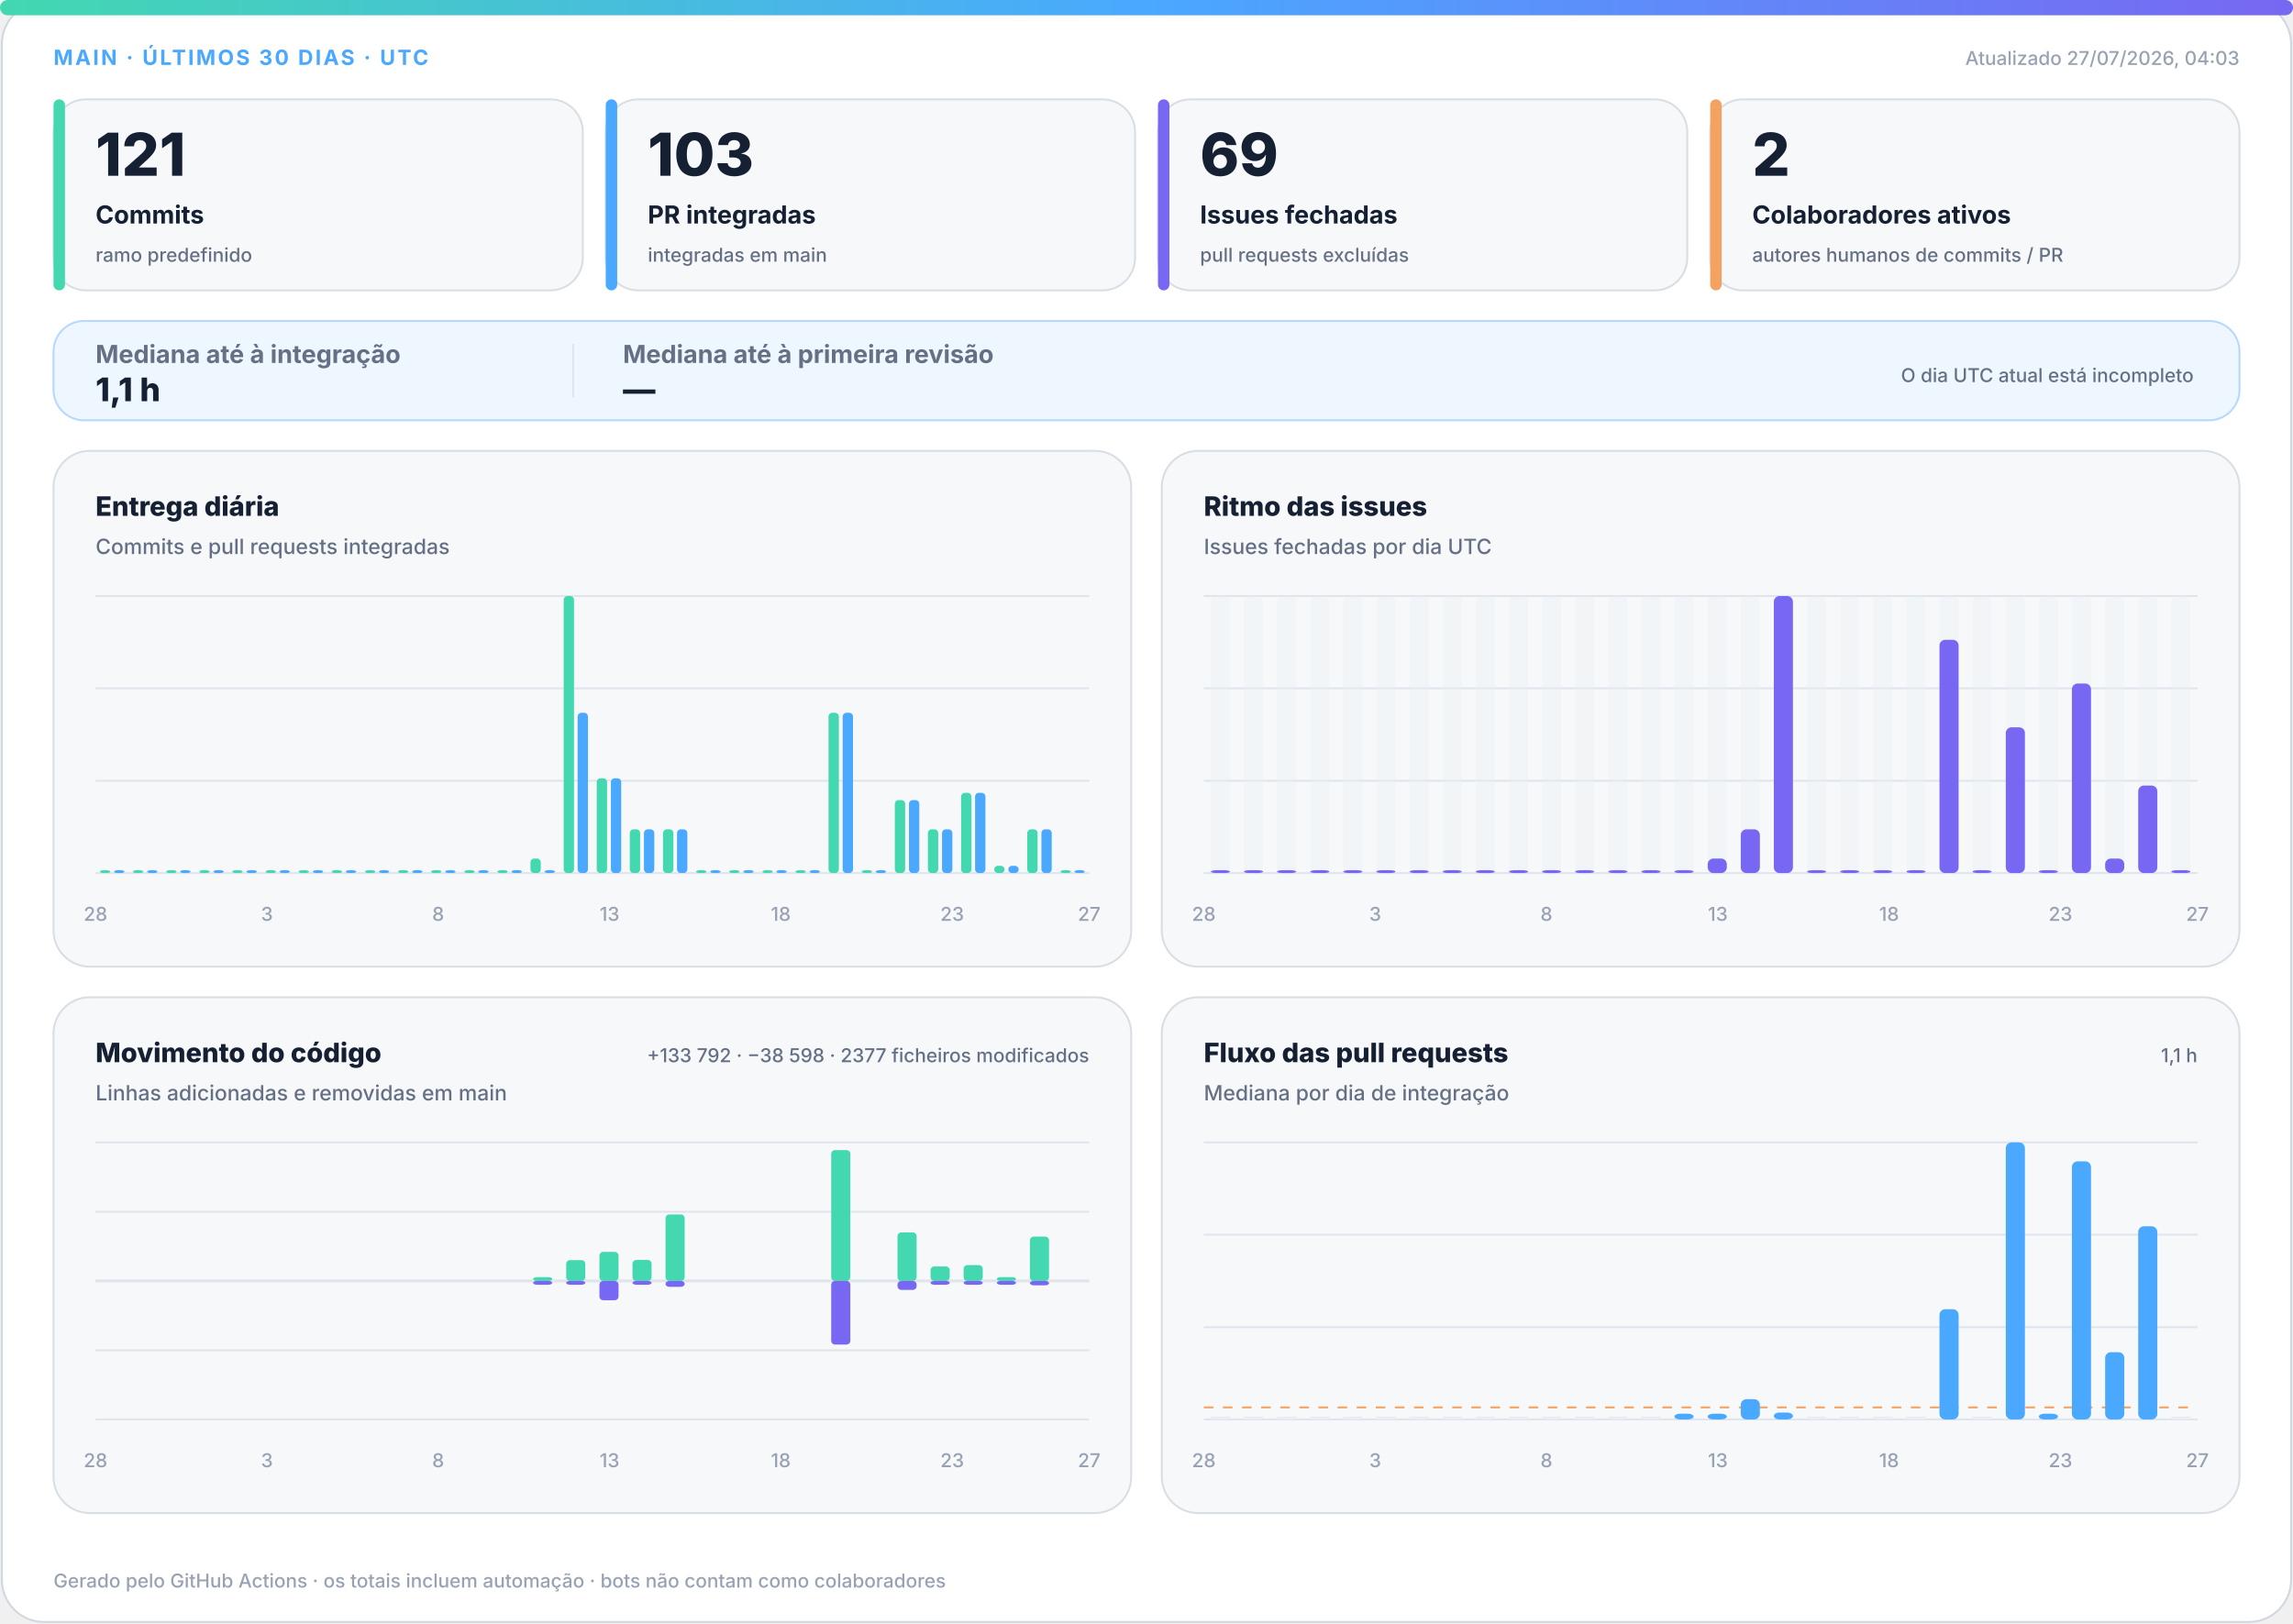
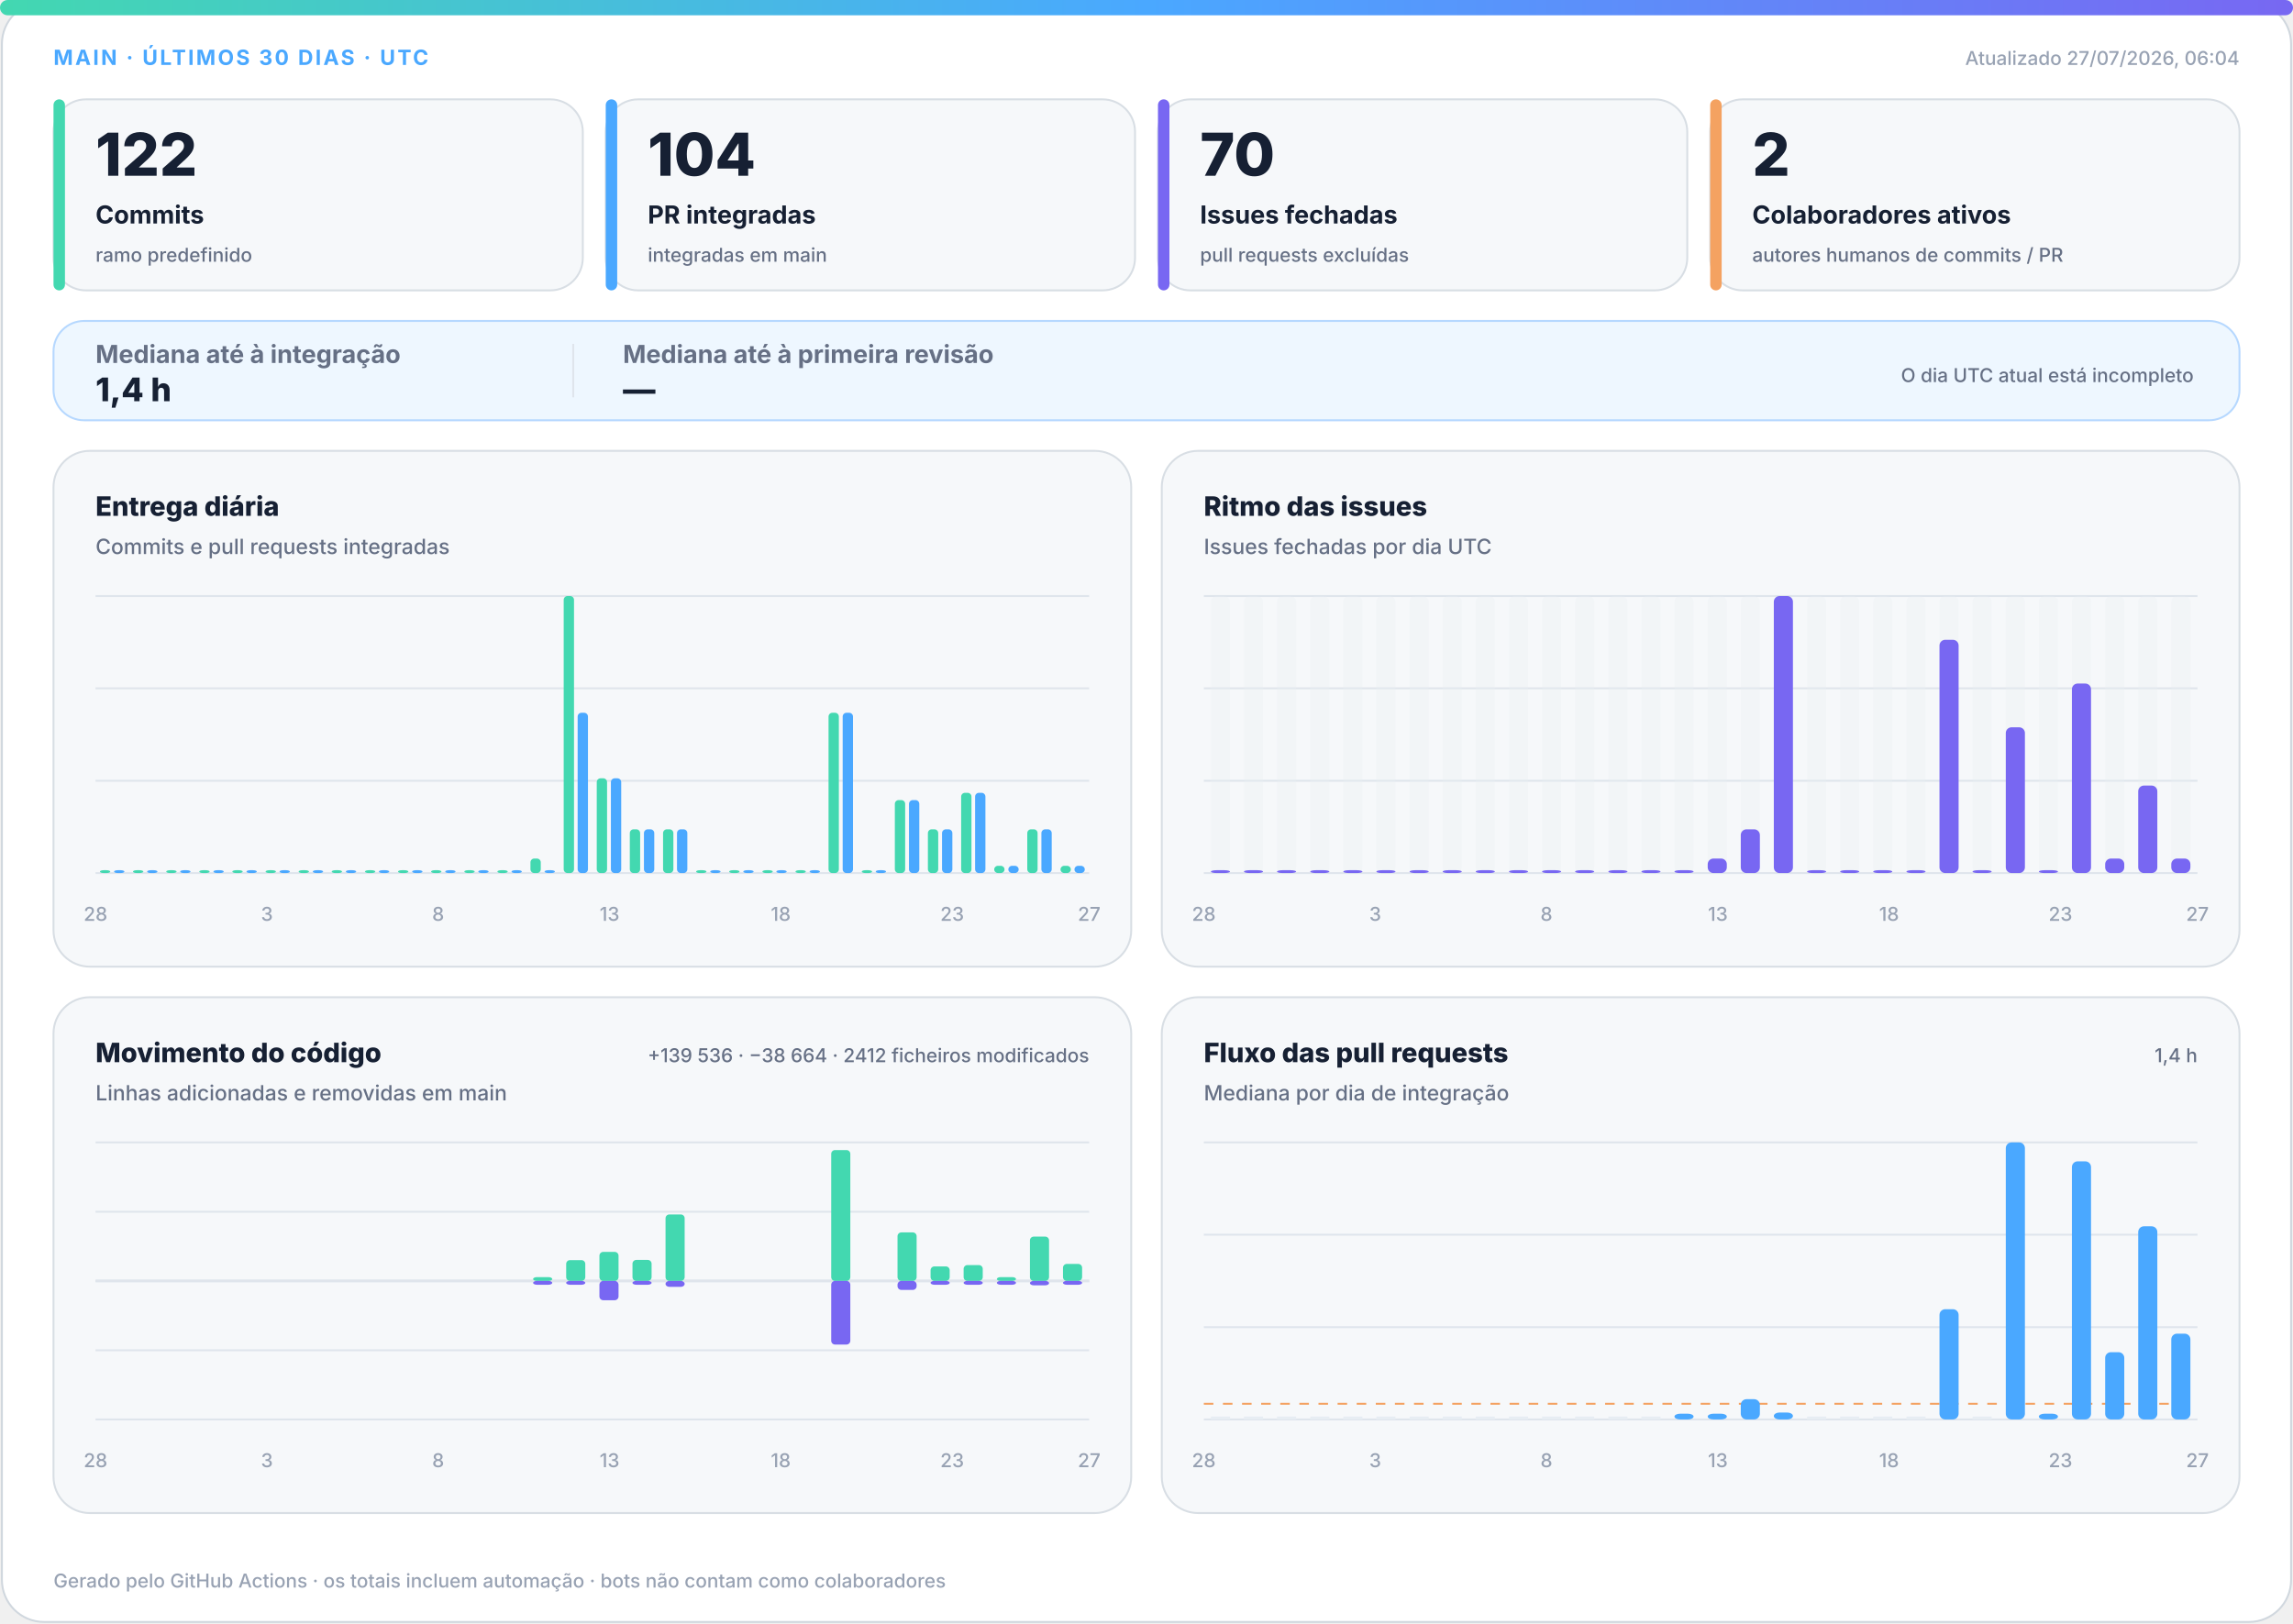
<svg xmlns="http://www.w3.org/2000/svg" width="1200" height="850" viewBox="0 0 1200 850" role="img" aria-labelledby="title desc">
  <defs>
    <linearGradient id="accent" x1="0" y1="0" x2="1" y2="0">
      <stop offset="0%" stop-color="#43d8b0" />
      <stop offset="50%" stop-color="#4aa8ff" />
      <stop offset="100%" stop-color="#7867f2" />
    </linearGradient>
    <linearGradient id="soft" x1="0" y1="0" x2="1" y2="1">
      <stop offset="0%" stop-color="#43d8b0" stop-opacity=".18" />
      <stop offset="100%" stop-color="#7867f2" stop-opacity=".12" />
    </linearGradient>
  </defs>
  <style>
.bg{fill:#fff;stroke:#d0d7de}.surface{fill:#f6f8fa;stroke:#d8dee4}.strong{fill:#eef7ff;stroke:#b6d8ff}.ink{fill:#162033}.muted{fill:#667085}.faint{fill:#98a2b3}.grid{stroke:#dfe5ec}.track{fill:#e7edf3}
.meta{font:750 11px -apple-system,BlinkMacSystemFont,"Segoe UI",sans-serif;letter-spacing:1.1px}.value{font:820 31px -apple-system,BlinkMacSystemFont,"Segoe UI",sans-serif}.label{font:720 13px -apple-system,BlinkMacSystemFont,"Segoe UI",sans-serif}.scope{font:520 10px -apple-system,BlinkMacSystemFont,"Segoe UI",sans-serif}.chart-title{font:760 14px -apple-system,BlinkMacSystemFont,"Segoe UI",sans-serif}.chart-subtitle{font:520 11px -apple-system,BlinkMacSystemFont,"Segoe UI",sans-serif}.small{font:540 10px -apple-system,BlinkMacSystemFont,"Segoe UI",sans-serif}.flow-value{font:780 17px -apple-system,BlinkMacSystemFont,"Segoe UI",sans-serif}
@media(prefers-color-scheme:dark){.bg{fill:#0d1117;stroke:#30363d}.surface{fill:#161b22;stroke:#30363d}.strong{fill:#10263a;stroke:#244d70}.ink{fill:#f0f6fc}.muted{fill:#a7b0bc}.faint{fill:#7d8590}.grid{stroke:#30363d}.track{fill:#27313d}}
</style>
  <rect class="bg" x="1" y="1" width="1198" height="848" rx="22" />
  <rect x="0" y="0" width="1200" height="8" rx="4" fill="url(#accent)" />
  <text class="meta" x="28" y="34" fill="#4aa8ff">MAIN · ÚLTIMOS 30 DIAS · UTC</text>
-   <text class="small faint" x="1172" y="34" text-anchor="end">Atualizado 27/07/2026, 04:03</text>
+   <text class="small faint" x="1172" y="34" text-anchor="end">Atualizado 27/07/2026, 06:04</text>
  <g>
    <rect class="surface" x="28" y="52" width="277" height="100" rx="17" />
    <rect x="28" y="52" width="6" height="100" rx="3" fill="#43d8b0" />
-     <text class="value ink" x="50" y="92" style="font-size:31px">121</text>
+     <text class="value ink" x="50" y="92" style="font-size:31px">122</text>
    <text class="label ink" x="50" y="117" style="font-size:13px">Commits</text>
    <text class="scope muted" x="50" y="137" style="font-size:10px">ramo predefinido</text>
  </g>
  <g>
    <rect class="surface" x="317" y="52" width="277" height="100" rx="17" />
    <rect x="317" y="52" width="6" height="100" rx="3" fill="#4aa8ff" />
-     <text class="value ink" x="339" y="92" style="font-size:31px">103</text>
+     <text class="value ink" x="339" y="92" style="font-size:31px">104</text>
    <text class="label ink" x="339" y="117" style="font-size:13px">PR integradas</text>
    <text class="scope muted" x="339" y="137" style="font-size:10px">integradas em main</text>
  </g>
  <g>
    <rect class="surface" x="606" y="52" width="277" height="100" rx="17" />
    <rect x="606" y="52" width="6" height="100" rx="3" fill="#7867f2" />
-     <text class="value ink" x="628" y="92" style="font-size:31px">69</text>
+     <text class="value ink" x="628" y="92" style="font-size:31px">70</text>
    <text class="label ink" x="628" y="117" style="font-size:13px">Issues fechadas</text>
    <text class="scope muted" x="628" y="137" style="font-size:10px">pull requests excluídas</text>
  </g>
  <g>
    <rect class="surface" x="895" y="52" width="277" height="100" rx="17" />
    <rect x="895" y="52" width="6" height="100" rx="3" fill="#f4a261" />
    <text class="value ink" x="917" y="92" style="font-size:31px">2</text>
    <text class="label ink" x="917" y="117" style="font-size:13px">Colaboradores ativos</text>
    <text class="scope muted" x="917" y="137" style="font-size:10px">autores humanos de commits / PR</text>
  </g>
  <g>
    <rect class="strong" x="28" y="168" width="1144" height="52" rx="16" fill="url(#soft)" />
    <text class="label muted" x="50" y="190">Mediana até à integração</text>
-     <text class="flow-value ink" x="50" y="210">1,1 h</text>
+     <text class="flow-value ink" x="50" y="210">1,4 h</text>
    <line class="grid" x1="300" y1="180" x2="300" y2="208" />
    <text class="label muted" x="326" y="190">Mediana até à primeira revisão</text>
    <text class="flow-value ink" x="326" y="210">—</text>
    <text class="scope muted" x="1148" y="200" text-anchor="end">O dia UTC atual está incompleto</text>
  </g>
  <g>
    <rect class="surface" x="28" y="236" width="564" height="270" rx="19" />
    <text class="chart-title ink" x="50" y="270">Entrega diária</text>
    <text class="chart-subtitle muted" x="50" y="290">Commits e pull requests integradas</text>
    <line class="grid" x1="50" y1="312.0" x2="570" y2="312.0" />
    <line class="grid" x1="50" y1="360.3" x2="570" y2="360.3" />
    <line class="grid" x1="50" y1="408.7" x2="570" y2="408.7" />
    <line class="grid" x1="50" y1="457.0" x2="570" y2="457.0" />
    <rect x="52.3" y="455.5" width="5.4" height="1.5" rx="2" fill="#43d8b0" />
    <rect x="59.7" y="455.5" width="5.4" height="1.5" rx="2" fill="#4aa8ff" />
    <rect x="69.6" y="455.5" width="5.4" height="1.5" rx="2" fill="#43d8b0" />
    <rect x="77.0" y="455.5" width="5.4" height="1.5" rx="2" fill="#4aa8ff" />
    <rect x="87.0" y="455.5" width="5.4" height="1.5" rx="2" fill="#43d8b0" />
    <rect x="94.3" y="455.5" width="5.4" height="1.5" rx="2" fill="#4aa8ff" />
    <rect x="104.3" y="455.5" width="5.4" height="1.5" rx="2" fill="#43d8b0" />
    <rect x="111.7" y="455.5" width="5.4" height="1.5" rx="2" fill="#4aa8ff" />
    <rect x="121.6" y="455.5" width="5.4" height="1.5" rx="2" fill="#43d8b0" />
    <rect x="129.0" y="455.5" width="5.4" height="1.5" rx="2" fill="#4aa8ff" />
    <rect x="139.0" y="455.5" width="5.4" height="1.5" rx="2" fill="#43d8b0" />
    <rect x="146.3" y="455.5" width="5.4" height="1.5" rx="2" fill="#4aa8ff" />
    <rect x="156.3" y="455.5" width="5.4" height="1.5" rx="2" fill="#43d8b0" />
    <rect x="163.7" y="455.5" width="5.4" height="1.5" rx="2" fill="#4aa8ff" />
    <rect x="173.6" y="455.5" width="5.4" height="1.5" rx="2" fill="#43d8b0" />
    <rect x="181.0" y="455.5" width="5.4" height="1.5" rx="2" fill="#4aa8ff" />
    <rect x="191.0" y="455.5" width="5.4" height="1.5" rx="2" fill="#43d8b0" />
    <rect x="198.3" y="455.5" width="5.4" height="1.5" rx="2" fill="#4aa8ff" />
    <rect x="208.3" y="455.5" width="5.4" height="1.5" rx="2" fill="#43d8b0" />
    <rect x="215.7" y="455.5" width="5.4" height="1.5" rx="2" fill="#4aa8ff" />
    <rect x="225.6" y="455.5" width="5.4" height="1.5" rx="2" fill="#43d8b0" />
    <rect x="233.0" y="455.5" width="5.4" height="1.5" rx="2" fill="#4aa8ff" />
    <rect x="243.0" y="455.5" width="5.4" height="1.5" rx="2" fill="#43d8b0" />
    <rect x="250.3" y="455.5" width="5.4" height="1.5" rx="2" fill="#4aa8ff" />
    <rect x="260.3" y="455.5" width="5.4" height="1.5" rx="2" fill="#43d8b0" />
    <rect x="267.7" y="455.5" width="5.4" height="1.5" rx="2" fill="#4aa8ff" />
    <rect x="277.6" y="449.4" width="5.4" height="7.6" rx="2" fill="#43d8b0" />
    <rect x="285.0" y="455.5" width="5.4" height="1.5" rx="2" fill="#4aa8ff" />
    <rect x="295.0" y="312.0" width="5.4" height="145.0" rx="2" fill="#43d8b0" />
    <rect x="302.3" y="373.1" width="5.4" height="83.9" rx="2" fill="#4aa8ff" />
    <rect x="312.3" y="407.4" width="5.4" height="49.6" rx="2" fill="#43d8b0" />
    <rect x="319.7" y="407.4" width="5.4" height="49.6" rx="2" fill="#4aa8ff" />
    <rect x="329.6" y="434.1" width="5.4" height="22.9" rx="2" fill="#43d8b0" />
    <rect x="337.0" y="434.1" width="5.4" height="22.9" rx="2" fill="#4aa8ff" />
    <rect x="347.0" y="434.1" width="5.4" height="22.9" rx="2" fill="#43d8b0" />
    <rect x="354.3" y="434.1" width="5.4" height="22.9" rx="2" fill="#4aa8ff" />
    <rect x="364.3" y="455.5" width="5.4" height="1.5" rx="2" fill="#43d8b0" />
    <rect x="371.7" y="455.5" width="5.4" height="1.5" rx="2" fill="#4aa8ff" />
    <rect x="381.6" y="455.5" width="5.4" height="1.5" rx="2" fill="#43d8b0" />
    <rect x="389.0" y="455.5" width="5.4" height="1.5" rx="2" fill="#4aa8ff" />
    <rect x="399.0" y="455.5" width="5.4" height="1.5" rx="2" fill="#43d8b0" />
    <rect x="406.3" y="455.5" width="5.4" height="1.5" rx="2" fill="#4aa8ff" />
    <rect x="416.3" y="455.5" width="5.4" height="1.5" rx="2" fill="#43d8b0" />
    <rect x="423.7" y="455.5" width="5.4" height="1.5" rx="2" fill="#4aa8ff" />
    <rect x="433.6" y="373.1" width="5.4" height="83.9" rx="2" fill="#43d8b0" />
    <rect x="441.0" y="373.1" width="5.4" height="83.9" rx="2" fill="#4aa8ff" />
    <rect x="451.0" y="455.5" width="5.4" height="1.5" rx="2" fill="#43d8b0" />
    <rect x="458.3" y="455.5" width="5.4" height="1.5" rx="2" fill="#4aa8ff" />
    <rect x="468.3" y="418.8" width="5.4" height="38.2" rx="2" fill="#43d8b0" />
    <rect x="475.7" y="418.8" width="5.4" height="38.2" rx="2" fill="#4aa8ff" />
    <rect x="485.6" y="434.1" width="5.4" height="22.9" rx="2" fill="#43d8b0" />
    <rect x="493.0" y="434.1" width="5.4" height="22.9" rx="2" fill="#4aa8ff" />
    <rect x="503.0" y="415.0" width="5.4" height="42.0" rx="2" fill="#43d8b0" />
    <rect x="510.3" y="415.0" width="5.4" height="42.0" rx="2" fill="#4aa8ff" />
    <rect x="520.3" y="453.2" width="5.4" height="3.8" rx="2" fill="#43d8b0" />
    <rect x="527.7" y="453.2" width="5.4" height="3.8" rx="2" fill="#4aa8ff" />
    <rect x="537.6" y="434.1" width="5.4" height="22.9" rx="2" fill="#43d8b0" />
    <rect x="545.0" y="434.1" width="5.4" height="22.9" rx="2" fill="#4aa8ff" />
-     <rect x="555.0" y="455.5" width="5.4" height="1.5" rx="2" fill="#43d8b0" />
-     <rect x="562.3" y="455.5" width="5.4" height="1.5" rx="2" fill="#4aa8ff" />
+     <rect x="555.0" y="453.2" width="5.4" height="3.8" rx="2" fill="#43d8b0" />
+     <rect x="562.3" y="453.2" width="5.4" height="3.8" rx="2" fill="#4aa8ff" />
    <text class="small faint" x="50.0" y="482" text-anchor="middle">28</text>
    <text class="small faint" x="139.7" y="482" text-anchor="middle">3</text>
    <text class="small faint" x="229.3" y="482" text-anchor="middle">8</text>
    <text class="small faint" x="319.0" y="482" text-anchor="middle">13</text>
    <text class="small faint" x="408.6" y="482" text-anchor="middle">18</text>
    <text class="small faint" x="498.3" y="482" text-anchor="middle">23</text>
    <text class="small faint" x="570.0" y="482" text-anchor="middle">27</text>
  </g>
  <g>
    <rect class="surface" x="608" y="236" width="564" height="270" rx="19" />
    <text class="chart-title ink" x="630" y="270">Ritmo das issues</text>
    <text class="chart-subtitle muted" x="630" y="290">Issues fechadas por dia UTC</text>
    <line class="grid" x1="630" y1="312.0" x2="1150" y2="312.0" />
    <line class="grid" x1="630" y1="360.3" x2="1150" y2="360.3" />
    <line class="grid" x1="630" y1="408.7" x2="1150" y2="408.7" />
    <line class="grid" x1="630" y1="457.0" x2="1150" y2="457.0" />
    <g>
      <rect class="track" x="633.7" y="312" width="10.0" height="145" rx="3" opacity=".3" />
      <rect x="633.7" y="455.5" width="10.0" height="1.5" rx="3" fill="#7867f2" />
    </g>
    <g>
      <rect class="track" x="651.0" y="312" width="10.0" height="145" rx="3" opacity=".3" />
      <rect x="651.0" y="455.5" width="10.0" height="1.5" rx="3" fill="#7867f2" />
    </g>
    <g>
      <rect class="track" x="668.3" y="312" width="10.0" height="145" rx="3" opacity=".3" />
      <rect x="668.3" y="455.5" width="10.0" height="1.5" rx="3" fill="#7867f2" />
    </g>
    <g>
      <rect class="track" x="685.7" y="312" width="10.0" height="145" rx="3" opacity=".3" />
      <rect x="685.7" y="455.5" width="10.0" height="1.5" rx="3" fill="#7867f2" />
    </g>
    <g>
      <rect class="track" x="703.0" y="312" width="10.0" height="145" rx="3" opacity=".3" />
      <rect x="703.0" y="455.5" width="10.0" height="1.5" rx="3" fill="#7867f2" />
    </g>
    <g>
      <rect class="track" x="720.3" y="312" width="10.0" height="145" rx="3" opacity=".3" />
      <rect x="720.3" y="455.5" width="10.0" height="1.5" rx="3" fill="#7867f2" />
    </g>
    <g>
      <rect class="track" x="737.7" y="312" width="10.0" height="145" rx="3" opacity=".3" />
      <rect x="737.7" y="455.5" width="10.0" height="1.5" rx="3" fill="#7867f2" />
    </g>
    <g>
      <rect class="track" x="755.0" y="312" width="10.0" height="145" rx="3" opacity=".3" />
      <rect x="755.0" y="455.5" width="10.0" height="1.5" rx="3" fill="#7867f2" />
    </g>
    <g>
      <rect class="track" x="772.3" y="312" width="10.0" height="145" rx="3" opacity=".3" />
      <rect x="772.3" y="455.5" width="10.0" height="1.5" rx="3" fill="#7867f2" />
    </g>
    <g>
      <rect class="track" x="789.7" y="312" width="10.0" height="145" rx="3" opacity=".3" />
      <rect x="789.7" y="455.5" width="10.0" height="1.5" rx="3" fill="#7867f2" />
    </g>
    <g>
      <rect class="track" x="807.0" y="312" width="10.0" height="145" rx="3" opacity=".3" />
      <rect x="807.0" y="455.5" width="10.0" height="1.5" rx="3" fill="#7867f2" />
    </g>
    <g>
      <rect class="track" x="824.3" y="312" width="10.0" height="145" rx="3" opacity=".3" />
      <rect x="824.3" y="455.5" width="10.0" height="1.5" rx="3" fill="#7867f2" />
    </g>
    <g>
      <rect class="track" x="841.7" y="312" width="10.0" height="145" rx="3" opacity=".3" />
      <rect x="841.7" y="455.5" width="10.0" height="1.5" rx="3" fill="#7867f2" />
    </g>
    <g>
      <rect class="track" x="859.0" y="312" width="10.0" height="145" rx="3" opacity=".3" />
      <rect x="859.0" y="455.5" width="10.0" height="1.5" rx="3" fill="#7867f2" />
    </g>
    <g>
      <rect class="track" x="876.3" y="312" width="10.0" height="145" rx="3" opacity=".3" />
      <rect x="876.3" y="455.5" width="10.0" height="1.5" rx="3" fill="#7867f2" />
    </g>
    <g>
      <rect class="track" x="893.7" y="312" width="10.0" height="145" rx="3" opacity=".3" />
      <rect x="893.7" y="449.4" width="10.0" height="7.6" rx="3" fill="#7867f2" />
    </g>
    <g>
      <rect class="track" x="911.0" y="312" width="10.0" height="145" rx="3" opacity=".3" />
      <rect x="911.0" y="434.1" width="10.0" height="22.9" rx="3" fill="#7867f2" />
    </g>
    <g>
      <rect class="track" x="928.3" y="312" width="10.0" height="145" rx="3" opacity=".3" />
      <rect x="928.3" y="312.0" width="10.0" height="145.0" rx="3" fill="#7867f2" />
    </g>
    <g>
      <rect class="track" x="945.7" y="312" width="10.0" height="145" rx="3" opacity=".3" />
      <rect x="945.7" y="455.5" width="10.0" height="1.5" rx="3" fill="#7867f2" />
    </g>
    <g>
      <rect class="track" x="963.0" y="312" width="10.0" height="145" rx="3" opacity=".3" />
      <rect x="963.0" y="455.5" width="10.0" height="1.5" rx="3" fill="#7867f2" />
    </g>
    <g>
      <rect class="track" x="980.3" y="312" width="10.0" height="145" rx="3" opacity=".3" />
      <rect x="980.3" y="455.5" width="10.0" height="1.5" rx="3" fill="#7867f2" />
    </g>
    <g>
      <rect class="track" x="997.7" y="312" width="10.0" height="145" rx="3" opacity=".3" />
      <rect x="997.7" y="455.5" width="10.0" height="1.5" rx="3" fill="#7867f2" />
    </g>
    <g>
      <rect class="track" x="1015.0" y="312" width="10.0" height="145" rx="3" opacity=".3" />
      <rect x="1015.0" y="334.9" width="10.0" height="122.1" rx="3" fill="#7867f2" />
    </g>
    <g>
      <rect class="track" x="1032.3" y="312" width="10.0" height="145" rx="3" opacity=".3" />
      <rect x="1032.3" y="455.5" width="10.0" height="1.5" rx="3" fill="#7867f2" />
    </g>
    <g>
      <rect class="track" x="1049.7" y="312" width="10.0" height="145" rx="3" opacity=".3" />
      <rect x="1049.7" y="380.7" width="10.0" height="76.3" rx="3" fill="#7867f2" />
    </g>
    <g>
      <rect class="track" x="1067.0" y="312" width="10.0" height="145" rx="3" opacity=".3" />
      <rect x="1067.0" y="455.5" width="10.0" height="1.5" rx="3" fill="#7867f2" />
    </g>
    <g>
      <rect class="track" x="1084.3" y="312" width="10.0" height="145" rx="3" opacity=".3" />
      <rect x="1084.3" y="357.8" width="10.0" height="99.2" rx="3" fill="#7867f2" />
    </g>
    <g>
      <rect class="track" x="1101.7" y="312" width="10.0" height="145" rx="3" opacity=".3" />
      <rect x="1101.7" y="449.4" width="10.0" height="7.6" rx="3" fill="#7867f2" />
    </g>
    <g>
      <rect class="track" x="1119.0" y="312" width="10.0" height="145" rx="3" opacity=".3" />
      <rect x="1119.0" y="411.2" width="10.0" height="45.8" rx="3" fill="#7867f2" />
    </g>
    <g>
      <rect class="track" x="1136.3" y="312" width="10.0" height="145" rx="3" opacity=".3" />
-       <rect x="1136.3" y="455.5" width="10.0" height="1.5" rx="3" fill="#7867f2" />
+       <rect x="1136.3" y="449.4" width="10.0" height="7.6" rx="3" fill="#7867f2" />
    </g>
    <text class="small faint" x="630.0" y="482" text-anchor="middle">28</text>
    <text class="small faint" x="719.7" y="482" text-anchor="middle">3</text>
    <text class="small faint" x="809.3" y="482" text-anchor="middle">8</text>
    <text class="small faint" x="899.0" y="482" text-anchor="middle">13</text>
    <text class="small faint" x="988.6" y="482" text-anchor="middle">18</text>
    <text class="small faint" x="1078.3" y="482" text-anchor="middle">23</text>
    <text class="small faint" x="1150.0" y="482" text-anchor="middle">27</text>
  </g>
  <g>
    <rect class="surface" x="28" y="522" width="564" height="270" rx="19" />
    <text class="chart-title ink" x="50" y="556">Movimento do código</text>
    <text class="chart-subtitle muted" x="50" y="576">Linhas adicionadas e removidas em main</text>
-     <text class="small muted" x="570" y="556" text-anchor="end">+133 792 · −38 598 · 2377 ficheiros modificados</text>
+     <text class="small muted" x="570" y="556" text-anchor="end">+139 536 · −38 664 · 2412 ficheiros modificados</text>
    <line class="grid" x1="50" y1="598.0" x2="570" y2="598.0" />
    <line class="grid" x1="50" y1="634.3" x2="570" y2="634.3" />
    <line class="grid" x1="50" y1="670.5" x2="570" y2="670.5" />
    <line class="grid" x1="50" y1="706.8" x2="570" y2="706.8" />
    <line class="grid" x1="50" y1="743.0" x2="570" y2="743.0" />
    <line class="grid" x1="50" y1="670.5" x2="570" y2="670.5" stroke-width="1.5" />
    <rect x="53.7" y="670.5" width="10.0" height="0.0" rx="2" fill="#43d8b0" />
    <rect x="53.7" y="670.5" width="10.0" height="0.0" rx="2" fill="#7867f2" />
    <rect x="71.0" y="670.5" width="10.0" height="0.0" rx="2" fill="#43d8b0" />
    <rect x="71.0" y="670.5" width="10.0" height="0.0" rx="2" fill="#7867f2" />
    <rect x="88.3" y="670.5" width="10.0" height="0.0" rx="2" fill="#43d8b0" />
    <rect x="88.3" y="670.5" width="10.0" height="0.0" rx="2" fill="#7867f2" />
    <rect x="105.7" y="670.5" width="10.0" height="0.0" rx="2" fill="#43d8b0" />
    <rect x="105.7" y="670.5" width="10.0" height="0.0" rx="2" fill="#7867f2" />
    <rect x="123.0" y="670.5" width="10.0" height="0.0" rx="2" fill="#43d8b0" />
    <rect x="123.0" y="670.5" width="10.0" height="0.0" rx="2" fill="#7867f2" />
    <rect x="140.3" y="670.5" width="10.0" height="0.0" rx="2" fill="#43d8b0" />
    <rect x="140.3" y="670.5" width="10.0" height="0.0" rx="2" fill="#7867f2" />
    <rect x="157.7" y="670.5" width="10.0" height="0.0" rx="2" fill="#43d8b0" />
    <rect x="157.7" y="670.5" width="10.0" height="0.0" rx="2" fill="#7867f2" />
    <rect x="175.0" y="670.5" width="10.0" height="0.0" rx="2" fill="#43d8b0" />
    <rect x="175.0" y="670.5" width="10.0" height="0.0" rx="2" fill="#7867f2" />
    <rect x="192.3" y="670.5" width="10.0" height="0.0" rx="2" fill="#43d8b0" />
    <rect x="192.3" y="670.5" width="10.0" height="0.0" rx="2" fill="#7867f2" />
    <rect x="209.7" y="670.5" width="10.0" height="0.0" rx="2" fill="#43d8b0" />
    <rect x="209.7" y="670.5" width="10.0" height="0.0" rx="2" fill="#7867f2" />
    <rect x="227.0" y="670.5" width="10.0" height="0.0" rx="2" fill="#43d8b0" />
    <rect x="227.0" y="670.5" width="10.0" height="0.0" rx="2" fill="#7867f2" />
    <rect x="244.3" y="670.5" width="10.0" height="0.0" rx="2" fill="#43d8b0" />
    <rect x="244.3" y="670.5" width="10.0" height="0.0" rx="2" fill="#7867f2" />
    <rect x="261.7" y="670.5" width="10.0" height="0.0" rx="2" fill="#43d8b0" />
    <rect x="261.7" y="670.5" width="10.0" height="0.0" rx="2" fill="#7867f2" />
    <rect x="279.0" y="668.5" width="10.0" height="2.0" rx="2" fill="#43d8b0" />
    <rect x="279.0" y="670.5" width="10.0" height="2.0" rx="2" fill="#7867f2" />
    <rect x="296.3" y="659.6" width="10.0" height="10.9" rx="2" fill="#43d8b0" />
    <rect x="296.3" y="670.5" width="10.0" height="2.0" rx="2" fill="#7867f2" />
    <rect x="313.7" y="655.3" width="10.0" height="15.2" rx="2" fill="#43d8b0" />
    <rect x="313.7" y="670.5" width="10.0" height="10.1" rx="2" fill="#7867f2" />
    <rect x="331.0" y="659.5" width="10.0" height="11.0" rx="2" fill="#43d8b0" />
    <rect x="331.0" y="670.5" width="10.0" height="2.0" rx="2" fill="#7867f2" />
    <rect x="348.3" y="635.7" width="10.0" height="34.8" rx="2" fill="#43d8b0" />
    <rect x="348.3" y="670.5" width="10.0" height="3.1" rx="2" fill="#7867f2" />
    <rect x="365.7" y="670.5" width="10.0" height="0.0" rx="2" fill="#43d8b0" />
    <rect x="365.7" y="670.5" width="10.0" height="0.0" rx="2" fill="#7867f2" />
    <rect x="383.0" y="670.5" width="10.0" height="0.0" rx="2" fill="#43d8b0" />
    <rect x="383.0" y="670.5" width="10.0" height="0.0" rx="2" fill="#7867f2" />
    <rect x="400.3" y="670.5" width="10.0" height="0.0" rx="2" fill="#43d8b0" />
    <rect x="400.3" y="670.5" width="10.0" height="0.0" rx="2" fill="#7867f2" />
    <rect x="417.7" y="670.5" width="10.0" height="0.0" rx="2" fill="#43d8b0" />
    <rect x="417.7" y="670.5" width="10.0" height="0.0" rx="2" fill="#7867f2" />
    <rect x="435.0" y="602.0" width="10.0" height="68.5" rx="2" fill="#43d8b0" />
    <rect x="435.0" y="670.5" width="10.0" height="33.3" rx="2" fill="#7867f2" />
    <rect x="452.3" y="670.5" width="10.0" height="0.0" rx="2" fill="#43d8b0" />
    <rect x="452.3" y="670.5" width="10.0" height="0.0" rx="2" fill="#7867f2" />
    <rect x="469.7" y="645.1" width="10.0" height="25.4" rx="2" fill="#43d8b0" />
    <rect x="469.7" y="670.5" width="10.0" height="4.7" rx="2" fill="#7867f2" />
    <rect x="487.0" y="662.9" width="10.0" height="7.6" rx="2" fill="#43d8b0" />
    <rect x="487.0" y="670.5" width="10.0" height="2.0" rx="2" fill="#7867f2" />
    <rect x="504.3" y="662.2" width="10.0" height="8.3" rx="2" fill="#43d8b0" />
    <rect x="504.3" y="670.5" width="10.0" height="2.0" rx="2" fill="#7867f2" />
    <rect x="521.7" y="668.5" width="10.0" height="2.0" rx="2" fill="#43d8b0" />
    <rect x="521.7" y="670.5" width="10.0" height="2.0" rx="2" fill="#7867f2" />
    <rect x="539.0" y="647.3" width="10.0" height="23.2" rx="2" fill="#43d8b0" />
    <rect x="539.0" y="670.5" width="10.0" height="2.3" rx="2" fill="#7867f2" />
-     <rect x="556.3" y="670.5" width="10.0" height="0.0" rx="2" fill="#43d8b0" />
-     <rect x="556.3" y="670.5" width="10.0" height="0.0" rx="2" fill="#7867f2" />
+     <rect x="556.3" y="661.6" width="10.0" height="8.9" rx="2" fill="#43d8b0" />
+     <rect x="556.3" y="670.5" width="10.0" height="2.0" rx="2" fill="#7867f2" />
    <text class="small faint" x="50.0" y="768" text-anchor="middle">28</text>
    <text class="small faint" x="139.7" y="768" text-anchor="middle">3</text>
    <text class="small faint" x="229.3" y="768" text-anchor="middle">8</text>
    <text class="small faint" x="319.0" y="768" text-anchor="middle">13</text>
    <text class="small faint" x="408.6" y="768" text-anchor="middle">18</text>
    <text class="small faint" x="498.3" y="768" text-anchor="middle">23</text>
    <text class="small faint" x="570.0" y="768" text-anchor="middle">27</text>
  </g>
  <g>
    <rect class="surface" x="608" y="522" width="564" height="270" rx="19" />
    <text class="chart-title ink" x="630" y="556">Fluxo das pull requests</text>
    <text class="chart-subtitle muted" x="630" y="576">Mediana por dia de integração</text>
-     <text class="small muted" x="1150" y="556" text-anchor="end">1,1 h</text>
+     <text class="small muted" x="1150" y="556" text-anchor="end">1,4 h</text>
    <line class="grid" x1="630" y1="598.0" x2="1150" y2="598.0" />
    <line class="grid" x1="630" y1="646.3" x2="1150" y2="646.3" />
    <line class="grid" x1="630" y1="694.7" x2="1150" y2="694.7" />
    <line class="grid" x1="630" y1="743.0" x2="1150" y2="743.0" />
-     <line x1="630" y1="736.7" x2="1150" y2="736.7" stroke="#f4a261" stroke-dasharray="5 5" />
+     <line x1="630" y1="734.8" x2="1150" y2="734.8" stroke="#f4a261" stroke-dasharray="5 5" />
    <rect class="track" x="633.7" y="741.5" width="10.0" height="1.5" />
    <rect class="track" x="651.0" y="741.5" width="10.0" height="1.5" />
    <rect class="track" x="668.3" y="741.5" width="10.0" height="1.5" />
    <rect class="track" x="685.7" y="741.5" width="10.0" height="1.5" />
    <rect class="track" x="703.0" y="741.5" width="10.0" height="1.5" />
    <rect class="track" x="720.3" y="741.5" width="10.0" height="1.5" />
    <rect class="track" x="737.7" y="741.5" width="10.0" height="1.5" />
    <rect class="track" x="755.0" y="741.5" width="10.0" height="1.5" />
    <rect class="track" x="772.3" y="741.5" width="10.0" height="1.5" />
    <rect class="track" x="789.7" y="741.5" width="10.0" height="1.5" />
    <rect class="track" x="807.0" y="741.5" width="10.0" height="1.5" />
    <rect class="track" x="824.3" y="741.5" width="10.0" height="1.5" />
    <rect class="track" x="841.7" y="741.5" width="10.0" height="1.5" />
    <rect class="track" x="859.0" y="741.5" width="10.0" height="1.5" />
    <rect x="876.3" y="740.0" width="10.0" height="3.0" rx="3" fill="#4aa8ff" />
    <rect x="893.7" y="740.0" width="10.0" height="3.0" rx="3" fill="#4aa8ff" />
    <rect x="911.0" y="732.4" width="10.0" height="10.6" rx="3" fill="#4aa8ff" />
    <rect x="928.3" y="739.4" width="10.0" height="3.6" rx="3" fill="#4aa8ff" />
    <rect class="track" x="945.7" y="741.5" width="10.0" height="1.5" />
    <rect class="track" x="963.0" y="741.5" width="10.0" height="1.5" />
    <rect class="track" x="980.3" y="741.5" width="10.0" height="1.5" />
    <rect class="track" x="997.7" y="741.5" width="10.0" height="1.5" />
    <rect x="1015.0" y="685.3" width="10.0" height="57.7" rx="3" fill="#4aa8ff" />
    <rect class="track" x="1032.3" y="741.5" width="10.0" height="1.5" />
    <rect x="1049.7" y="598.0" width="10.0" height="145.0" rx="3" fill="#4aa8ff" />
    <rect x="1067.0" y="740.0" width="10.0" height="3.0" rx="3" fill="#4aa8ff" />
    <rect x="1084.3" y="607.9" width="10.0" height="135.1" rx="3" fill="#4aa8ff" />
    <rect x="1101.7" y="707.8" width="10.0" height="35.2" rx="3" fill="#4aa8ff" />
    <rect x="1119.0" y="641.9" width="10.0" height="101.1" rx="3" fill="#4aa8ff" />
-     <rect class="track" x="1136.3" y="741.5" width="10.0" height="1.5" />
+     <rect x="1136.3" y="698.1" width="10.0" height="44.9" rx="3" fill="#4aa8ff" />
    <text class="small faint" x="630.0" y="768" text-anchor="middle">28</text>
    <text class="small faint" x="719.7" y="768" text-anchor="middle">3</text>
    <text class="small faint" x="809.3" y="768" text-anchor="middle">8</text>
    <text class="small faint" x="899.0" y="768" text-anchor="middle">13</text>
    <text class="small faint" x="988.6" y="768" text-anchor="middle">18</text>
    <text class="small faint" x="1078.3" y="768" text-anchor="middle">23</text>
    <text class="small faint" x="1150.0" y="768" text-anchor="middle">27</text>
  </g>
  <text class="small faint" x="28" y="831">Gerado pelo GitHub Actions · os totais incluem automação · bots não contam como colaboradores</text>
</svg>
